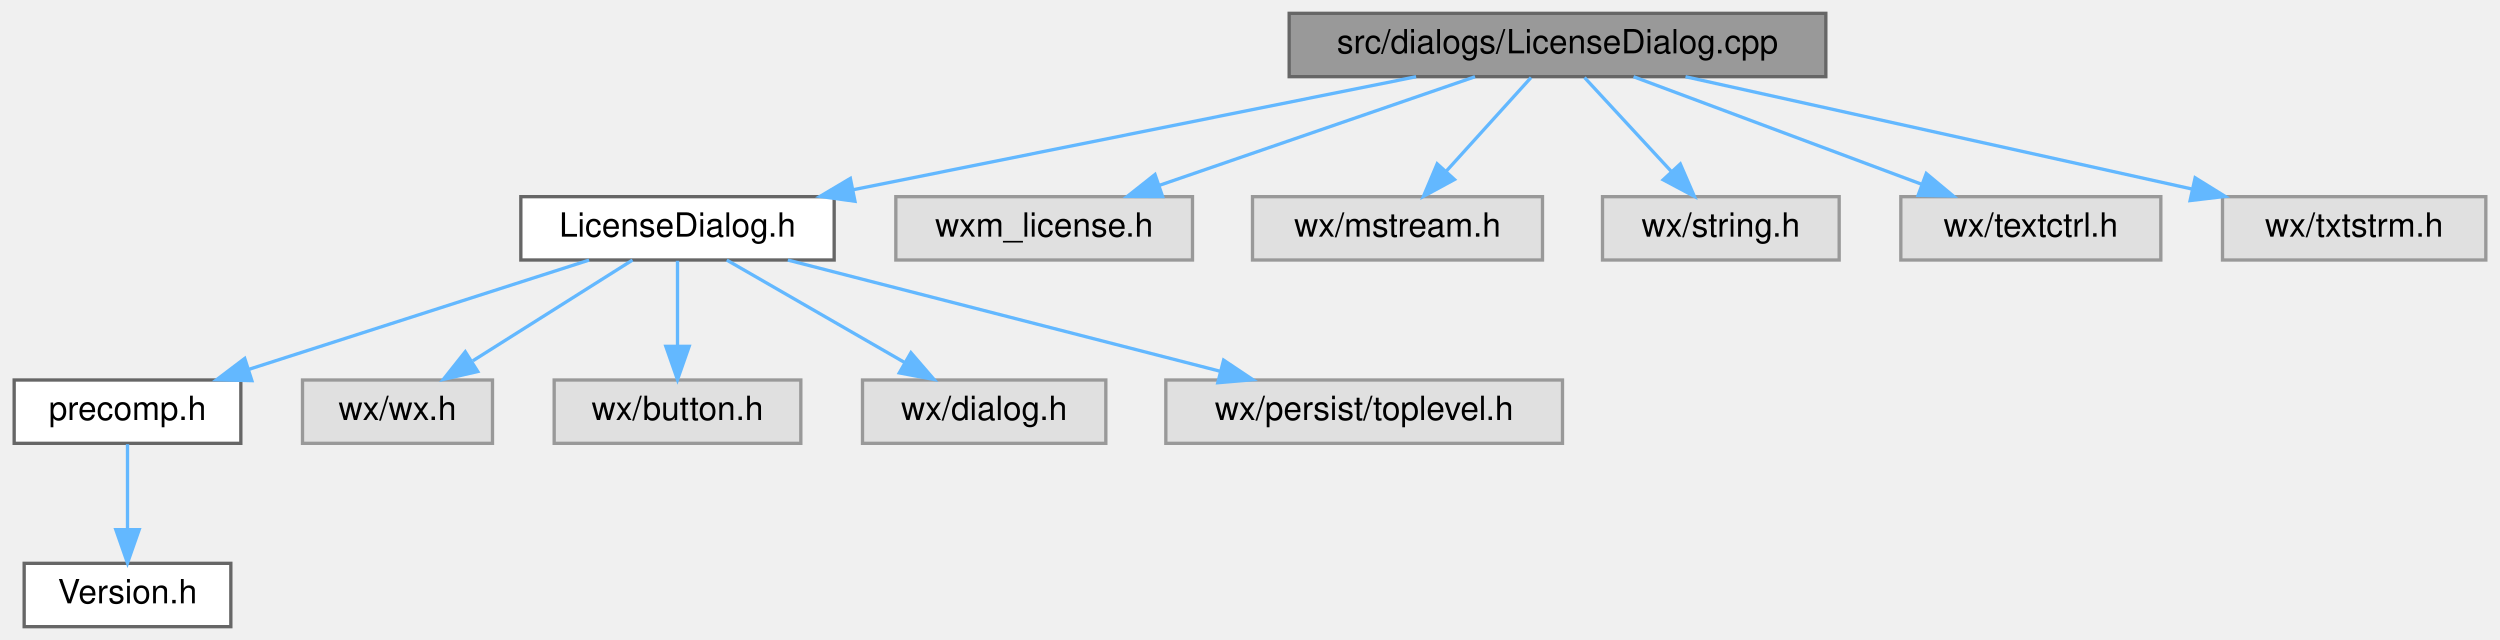
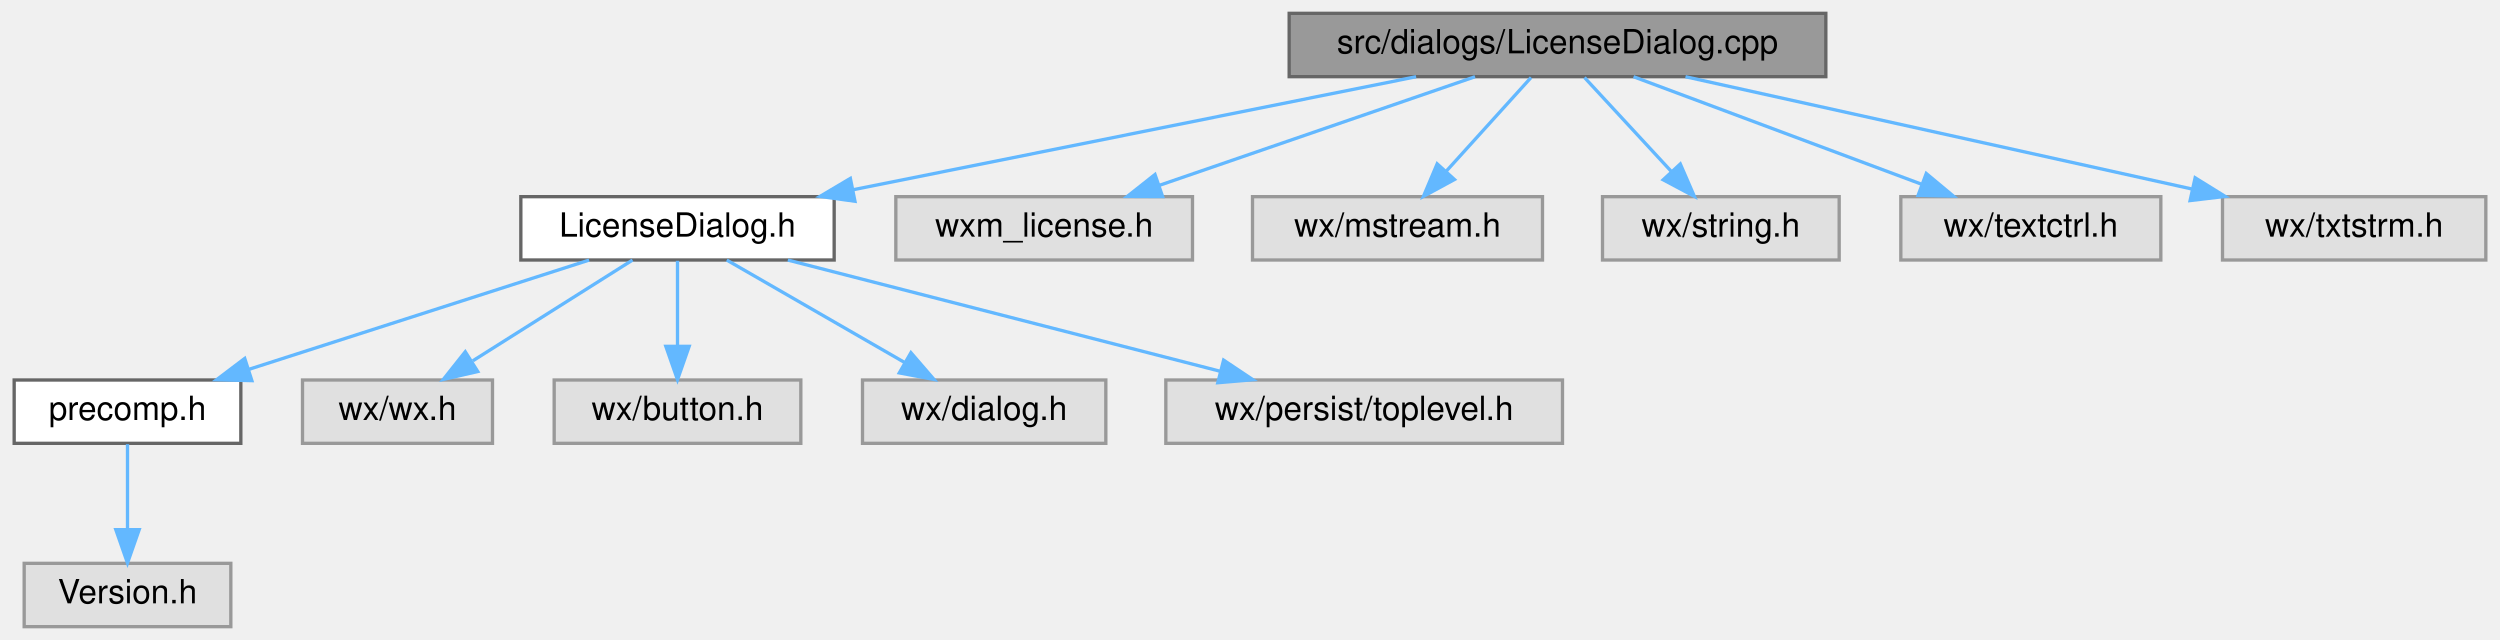
<svg xmlns="http://www.w3.org/2000/svg" xmlns:xlink="http://www.w3.org/1999/xlink" width="750pt" height="192pt" viewBox="0.00 0.00 749.50 192.00">
  <g id="graph0" class="graph" transform="scale(1 1) rotate(0) translate(4 188)">
    <g id="node1" class="node">
      <g id="a_node1">
        <a xlink:title="A dialog that shows the program's license.">
          <polygon fill="#999999" stroke="#666666" points="543.5,-184 382.5,-184 382.5,-165 543.5,-165 543.5,-184" />
          <text text-anchor="middle" x="463" y="-172" font-family="Helvetica,sans-Serif" font-size="10.00">src/dialogs/LicenseDialog.cpp</text>
        </a>
      </g>
    </g>
    <g id="node2" class="node">
      <g id="a_node2">
        <a xlink:href="LicenseDialog_8h.html" target="_top" xlink:title="This file declares all the wizards the draw sidepane needs.">
          <polygon fill="white" stroke="#666666" points="246,-129 152,-129 152,-110 246,-110 246,-129" />
          <text text-anchor="middle" x="199" y="-117" font-family="Helvetica,sans-Serif" font-size="10.00">LicenseDialog.h</text>
        </a>
      </g>
    </g>
    <g id="edge1" class="edge">
      <path fill="none" stroke="#63b8ff" d="M420.58,-164.98C374.63,-155.76 301.25,-141.03 251.65,-131.07" />
      <polygon fill="#63b8ff" stroke="#63b8ff" points="252.24,-127.62 241.75,-129.08 250.86,-134.48 252.24,-127.62" />
    </g>
    <g id="node9" class="node">
      <g id="a_node9">
        <a xlink:title=" ">
          <polygon fill="#e0e0e0" stroke="#999999" points="353.5,-129 264.5,-129 264.5,-110 353.5,-110 353.5,-129" />
          <text text-anchor="middle" x="309" y="-117" font-family="Helvetica,sans-Serif" font-size="10.00">wxm_license.h</text>
        </a>
      </g>
    </g>
    <g id="edge8" class="edge">
      <path fill="none" stroke="#63b8ff" d="M438.26,-164.98C412.63,-156.16 372.37,-142.31 343.59,-132.41" />
      <polygon fill="#63b8ff" stroke="#63b8ff" points="344.53,-129.03 333.94,-129.08 342.25,-135.65 344.53,-129.03" />
    </g>
    <g id="node10" class="node">
      <g id="a_node10">
        <a xlink:title=" ">
          <polygon fill="#e0e0e0" stroke="#999999" points="458.5,-129 371.5,-129 371.5,-110 458.5,-110 458.5,-129" />
          <text text-anchor="middle" x="415" y="-117" font-family="Helvetica,sans-Serif" font-size="10.00">wx/mstream.h</text>
        </a>
      </g>
    </g>
    <g id="edge9" class="edge">
      <path fill="none" stroke="#63b8ff" d="M455.07,-164.75C448.15,-157.11 437.93,-145.82 429.55,-136.56" />
      <polygon fill="#63b8ff" stroke="#63b8ff" points="432.09,-134.15 422.78,-129.09 426.9,-138.85 432.09,-134.15" />
    </g>
    <g id="node11" class="node">
      <g id="a_node11">
        <a xlink:title=" ">
          <polygon fill="#e0e0e0" stroke="#999999" points="547.5,-129 476.5,-129 476.5,-110 547.5,-110 547.5,-129" />
          <text text-anchor="middle" x="512" y="-117" font-family="Helvetica,sans-Serif" font-size="10.00">wx/string.h</text>
        </a>
      </g>
    </g>
    <g id="edge10" class="edge">
      <path fill="none" stroke="#63b8ff" d="M471.09,-164.75C478.16,-157.11 488.59,-145.82 497.15,-136.56" />
      <polygon fill="#63b8ff" stroke="#63b8ff" points="499.84,-138.81 504.06,-129.09 494.7,-134.06 499.84,-138.81" />
    </g>
    <g id="node12" class="node">
      <g id="a_node12">
        <a xlink:title=" ">
          <polygon fill="#e0e0e0" stroke="#999999" points="644,-129 566,-129 566,-110 644,-110 644,-129" />
          <text text-anchor="middle" x="605" y="-117" font-family="Helvetica,sans-Serif" font-size="10.00">wx/textctrl.h</text>
        </a>
      </g>
    </g>
    <g id="edge11" class="edge">
      <path fill="none" stroke="#63b8ff" d="M485.81,-164.98C509.17,-156.27 545.7,-142.63 572.17,-132.75" />
      <polygon fill="#63b8ff" stroke="#63b8ff" points="573.63,-135.95 581.77,-129.17 571.18,-129.39 573.63,-135.95" />
    </g>
    <g id="node13" class="node">
      <g id="a_node13">
        <a xlink:title=" ">
          <polygon fill="#e0e0e0" stroke="#999999" points="741.5,-129 662.5,-129 662.5,-110 741.5,-110 741.5,-129" />
          <text text-anchor="middle" x="702" y="-117" font-family="Helvetica,sans-Serif" font-size="10.00">wx/txtstrm.h</text>
        </a>
      </g>
    </g>
    <g id="edge12" class="edge">
      <path fill="none" stroke="#63b8ff" d="M501.4,-164.98C542.74,-155.82 608.6,-141.21 653.49,-131.26" />
      <polygon fill="#63b8ff" stroke="#63b8ff" points="654.29,-134.66 663.3,-129.08 652.78,-127.83 654.29,-134.66" />
    </g>
    <g id="node3" class="node">
      <g id="a_node3">
        <a xlink:href="precomp_8h_source.html" target="_top" xlink:title=" ">
          <polygon fill="white" stroke="#666666" points="68,-74 0,-74 0,-55 68,-55 68,-74" />
          <text text-anchor="middle" x="34" y="-62" font-family="Helvetica,sans-Serif" font-size="10.00">precomp.h</text>
        </a>
      </g>
    </g>
    <g id="edge2" class="edge">
      <path fill="none" stroke="#63b8ff" d="M172.49,-109.98C144.79,-101.09 101.14,-87.07 70.26,-77.15" />
      <polygon fill="#63b8ff" stroke="#63b8ff" points="71.31,-73.81 60.72,-74.08 69.17,-80.47 71.31,-73.81" />
    </g>
    <g id="node5" class="node">
      <g id="a_node5">
        <a xlink:title=" ">
          <polygon fill="#e0e0e0" stroke="#999999" points="143.5,-74 86.5,-74 86.5,-55 143.5,-55 143.5,-74" />
          <text text-anchor="middle" x="115" y="-62" font-family="Helvetica,sans-Serif" font-size="10.00">wx/wx.h</text>
        </a>
      </g>
    </g>
    <g id="edge4" class="edge">
      <path fill="none" stroke="#63b8ff" d="M185.5,-109.98C172.6,-101.84 152.9,-89.41 137.6,-79.76" />
      <polygon fill="#63b8ff" stroke="#63b8ff" points="139.07,-76.55 128.74,-74.17 135.33,-82.47 139.07,-76.55" />
    </g>
    <g id="node6" class="node">
      <g id="a_node6">
        <a xlink:title=" ">
          <polygon fill="#e0e0e0" stroke="#999999" points="236,-74 162,-74 162,-55 236,-55 236,-74" />
          <text text-anchor="middle" x="199" y="-62" font-family="Helvetica,sans-Serif" font-size="10.00">wx/button.h</text>
        </a>
      </g>
    </g>
    <g id="edge5" class="edge">
      <path fill="none" stroke="#63b8ff" d="M199,-109.75C199,-102.8 199,-92.85 199,-84.13" />
      <polygon fill="#63b8ff" stroke="#63b8ff" points="202.5,-84.09 199,-74.09 195.5,-84.09 202.5,-84.09" />
    </g>
    <g id="node7" class="node">
      <g id="a_node7">
        <a xlink:title=" ">
          <polygon fill="#e0e0e0" stroke="#999999" points="327.5,-74 254.5,-74 254.5,-55 327.5,-55 327.5,-74" />
          <text text-anchor="middle" x="291" y="-62" font-family="Helvetica,sans-Serif" font-size="10.00">wx/dialog.h</text>
        </a>
      </g>
    </g>
    <g id="edge6" class="edge">
      <path fill="none" stroke="#63b8ff" d="M213.78,-109.98C228.18,-101.69 250.31,-88.94 267.19,-79.22" />
      <polygon fill="#63b8ff" stroke="#63b8ff" points="269.03,-82.19 275.95,-74.17 265.54,-76.13 269.03,-82.19" />
    </g>
    <g id="node8" class="node">
      <g id="a_node8">
        <a xlink:title=" ">
          <polygon fill="#e0e0e0" stroke="#999999" points="464.5,-74 345.5,-74 345.5,-55 464.5,-55 464.5,-74" />
          <text text-anchor="middle" x="405" y="-62" font-family="Helvetica,sans-Serif" font-size="10.00">wx/persist/toplevel.h</text>
        </a>
      </g>
    </g>
    <g id="edge7" class="edge">
      <path fill="none" stroke="#63b8ff" d="M232.1,-109.98C267.28,-100.93 323.07,-86.58 361.72,-76.64" />
      <polygon fill="#63b8ff" stroke="#63b8ff" points="362.83,-79.96 371.64,-74.08 361.09,-73.18 362.83,-79.96" />
    </g>
    <g id="node4" class="node">
      <g id="a_node4">
-         <a xlink:href="Version_8h_source.html" target="_top" xlink:title=" ">
-           <polygon fill="white" stroke="#666666" points="65,-19 3,-19 3,0 65,0 65,-19" />
+         <a xlink:title=" ">
+           <polygon fill="#e0e0e0" stroke="#999999" points="65,-19 3,-19 3,0 65,0 65,-19" />
          <text text-anchor="middle" x="34" y="-7" font-family="Helvetica,sans-Serif" font-size="10.00">Version.h</text>
        </a>
      </g>
    </g>
    <g id="edge3" class="edge">
      <path fill="none" stroke="#63b8ff" d="M34,-54.75C34,-47.8 34,-37.85 34,-29.13" />
      <polygon fill="#63b8ff" stroke="#63b8ff" points="37.5,-29.09 34,-19.09 30.5,-29.09 37.5,-29.09" />
    </g>
  </g>
</svg>
